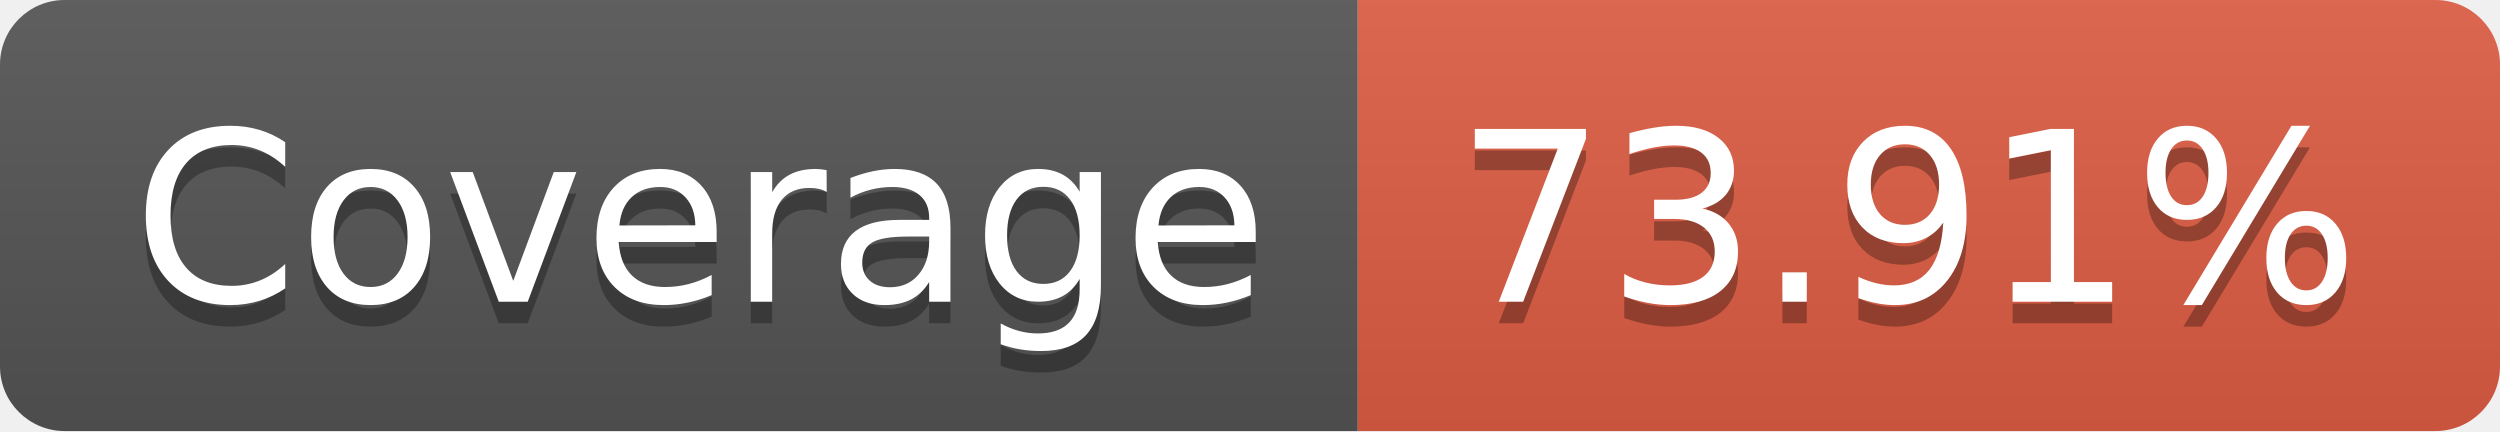
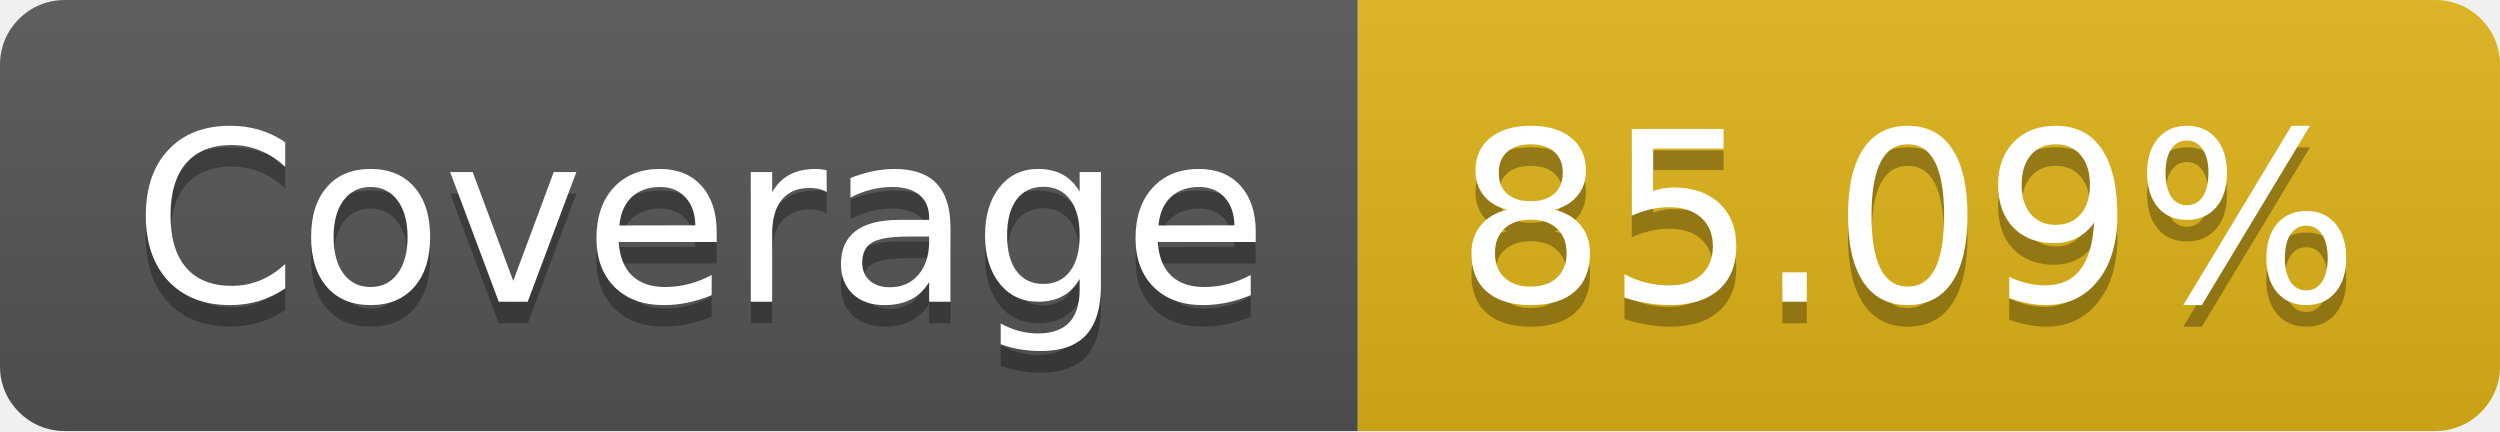
- <svg xmlns="http://www.w3.org/2000/svg" width="116" height="20" role="img" aria-label="Coverage: 73.91%">
+ <svg xmlns="http://www.w3.org/2000/svg" width="116" height="20" role="img" aria-label="Coverage: 85.09%">
  <linearGradient id="s" x2="0" y2="100%">
    <stop offset="0" stop-color="#bbb" stop-opacity=".1" />
    <stop offset="1" stop-opacity=".1" />
  </linearGradient>
  <clipPath id="r">
    <rect width="116" height="20" rx="3" fill="#fff" />
  </clipPath>
  <g clip-path="url(#r)">
    <rect width="63" height="20" fill="#555" />
-     <rect x="63" width="53" height="20" fill="#e05d44" />
+     <rect x="63" width="53" height="20" fill="#dfb317" />
    <rect width="116" height="20" fill="url(#s)" />
  </g>
  <g fill="#fff" text-anchor="middle" font-family="Verdana,Geneva,DejaVu Sans,sans-serif" text-rendering="geometricPrecision" font-size="110">
    <text aria-hidden="true" x="325" y="150" fill="#010101" fill-opacity=".3" transform="scale(.1)" textLength="530">Coverage</text>
    <text x="325" y="140" transform="scale(.1)" fill="#fff" textLength="530">Coverage</text>
-     <text aria-hidden="true" x="885" y="150" fill="#010101" fill-opacity=".3" transform="scale(.1)" textLength="430">73.91%</text>
-     <text x="885" y="140" transform="scale(.1)" fill="#fff" textLength="430">73.91%</text>
+     <text aria-hidden="true" x="885" y="150" fill="#010101" fill-opacity=".3" transform="scale(.1)" textLength="430">85.09%</text>
+     <text x="885" y="140" transform="scale(.1)" fill="#fff" textLength="430">85.09%</text>
  </g>
</svg>
